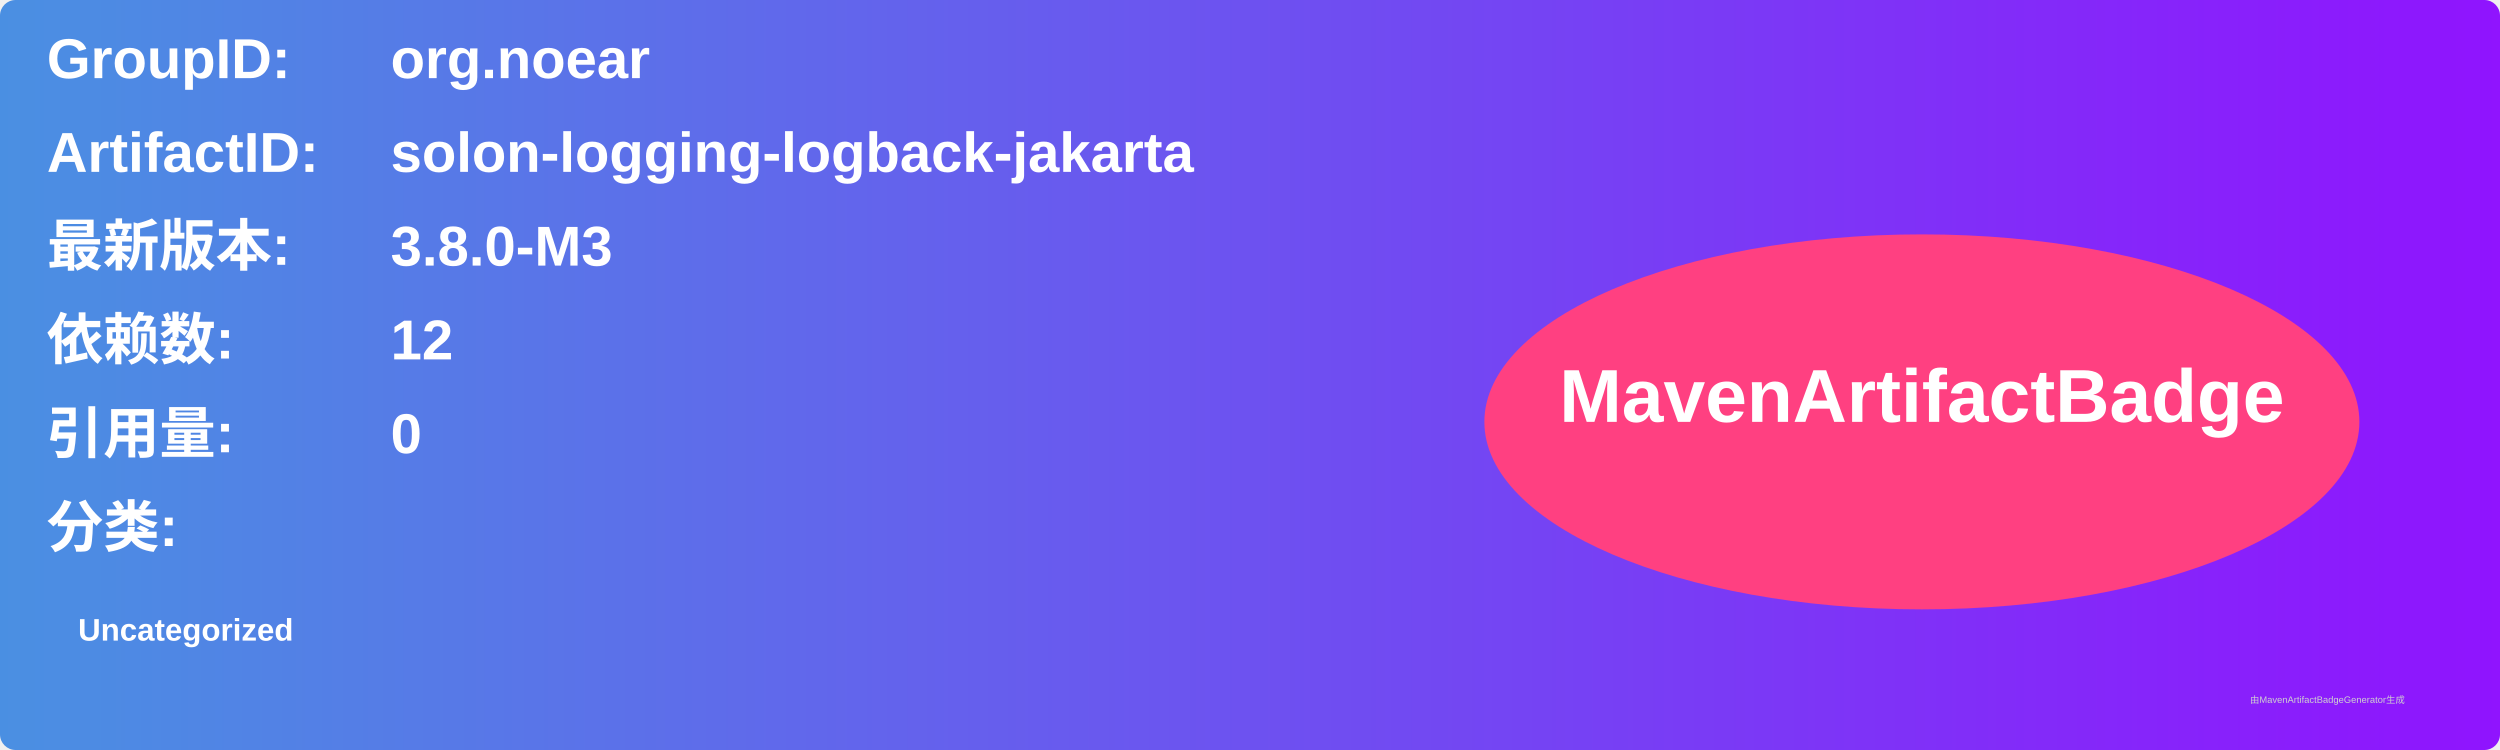
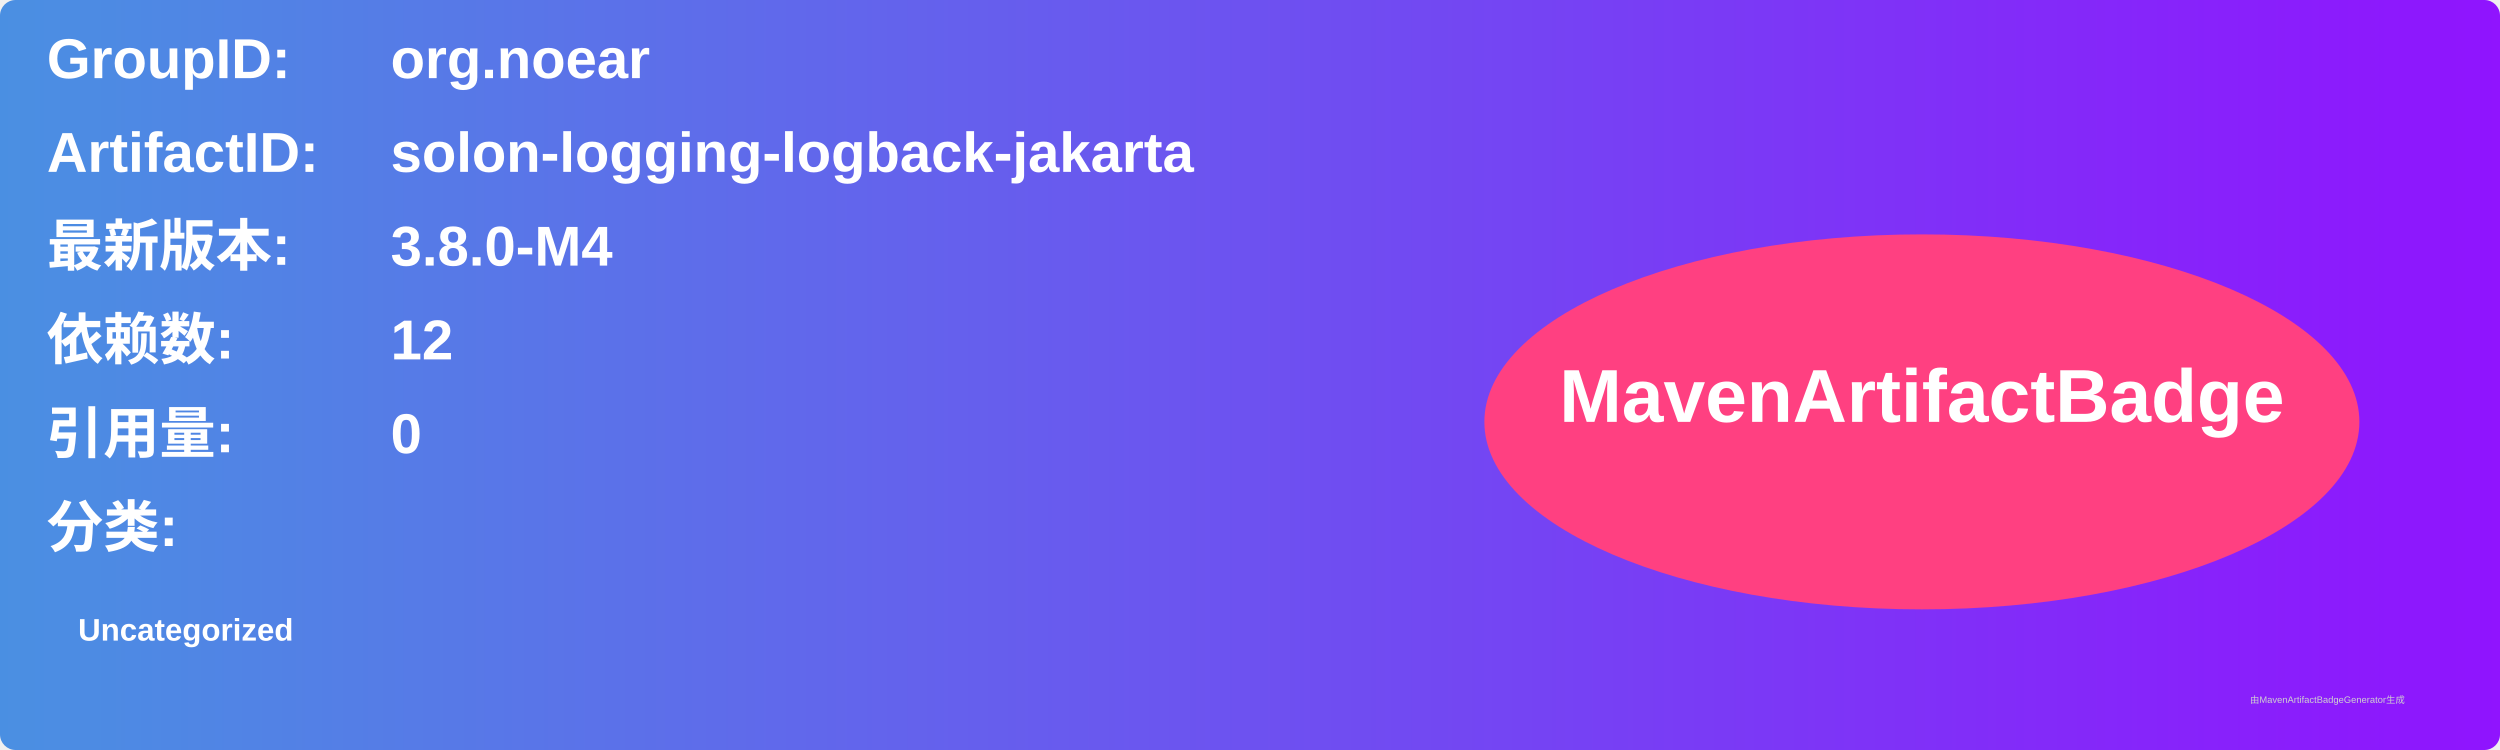
<svg xmlns="http://www.w3.org/2000/svg" width="800" height="240" viewBox="0 0 800 240">
  <linearGradient id="grad" x1="0%" y1="0%" x2="100%" y2="0%">
    <stop offset="0%" stop-color="#4a90e2" />
    <stop offset="100%" stop-color="#9013fe" />
  </linearGradient>
  <rect width="100%" height="100%" rx="5" ry="5" fill="url(#grad)" />
  <g transform="translate(15, 15)">
    <text x="0" y="10" font-family="Arial" font-size="18" fill="white" font-weight="bold" width="260">GroupID:</text>
    <text x="110" y="10" font-family="Arial" font-size="18" fill="white" font-weight="bold" width="460">org.noear</text>
    <text x="0" y="40" font-family="Arial" font-size="18" fill="white" font-weight="bold" width="260">ArtifactID:</text>
    <text x="110" y="40" font-family="Arial" font-size="18" fill="white" font-weight="bold" width="460">solon-logging-logback-jakarta</text>
    <text x="0" y="70" font-family="Arial" font-size="18" fill="white" font-weight="bold">最新版本:</text>
    <text x="110" y="70" font-family="Arial" font-size="18" fill="white" font-weight="bold">
-       <tspan font-weight="bold">3.8.0-M3</tspan>
+       <tspan font-weight="bold">3.8.0-M4</tspan>
    </text>
    <text x="0" y="100" font-family="Arial" font-size="18" fill="white" font-weight="bold">依赖数: </text>
    <text x="110" y="100" font-family="Arial" font-size="18" fill="white">
      <tspan font-weight="bold">12</tspan>
    </text>
    <text x="0" y="130" font-family="Arial" font-size="18" fill="white" font-weight="bold">引用量: </text>
    <text x="110" y="130" font-family="Arial" font-size="18" fill="white">
      <tspan font-weight="bold">0</tspan>
    </text>
    <text x="0" y="160" font-family="Arial" font-size="18" fill="white" font-weight="bold">分类:</text>
    <text x="10" y="190" font-family="Arial" font-size="10" fill="white">
      <tspan font-weight="bold">Uncategorized</tspan>
    </text>
    <ellipse cx="600" cy="120" rx="140" ry="60" fill="#ff4081" />
    <text x="600" y="120" text-anchor="middle" font-family="Arial" font-size="24" fill="white" font-weight="bold">MavenArtifactBadge</text>
  </g>
  <text x="720" y="225" font-family="Arial" font-size="3" fill="#d0d0d0">由MavenArtifactBadgeGenerator生成</text>
</svg>
